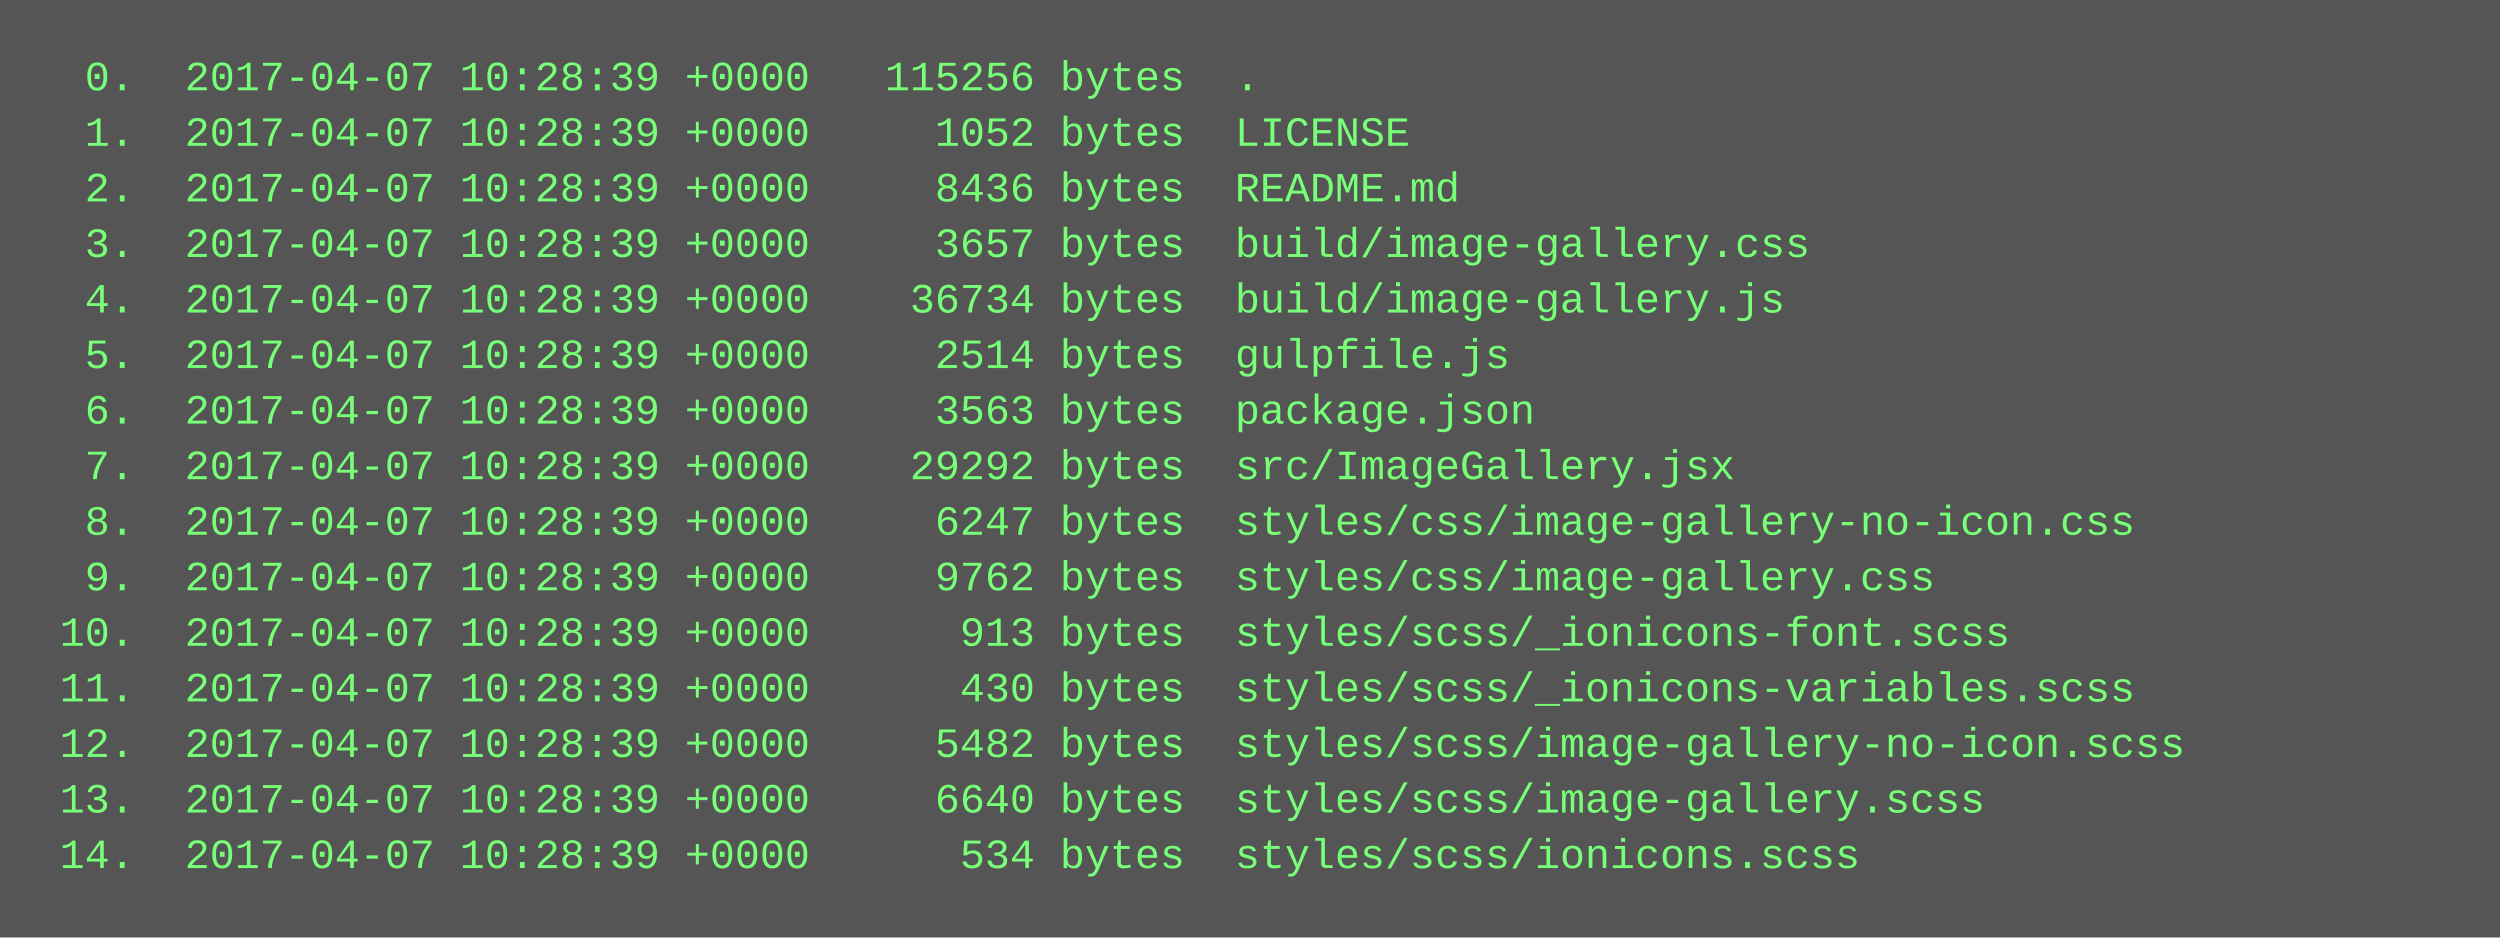
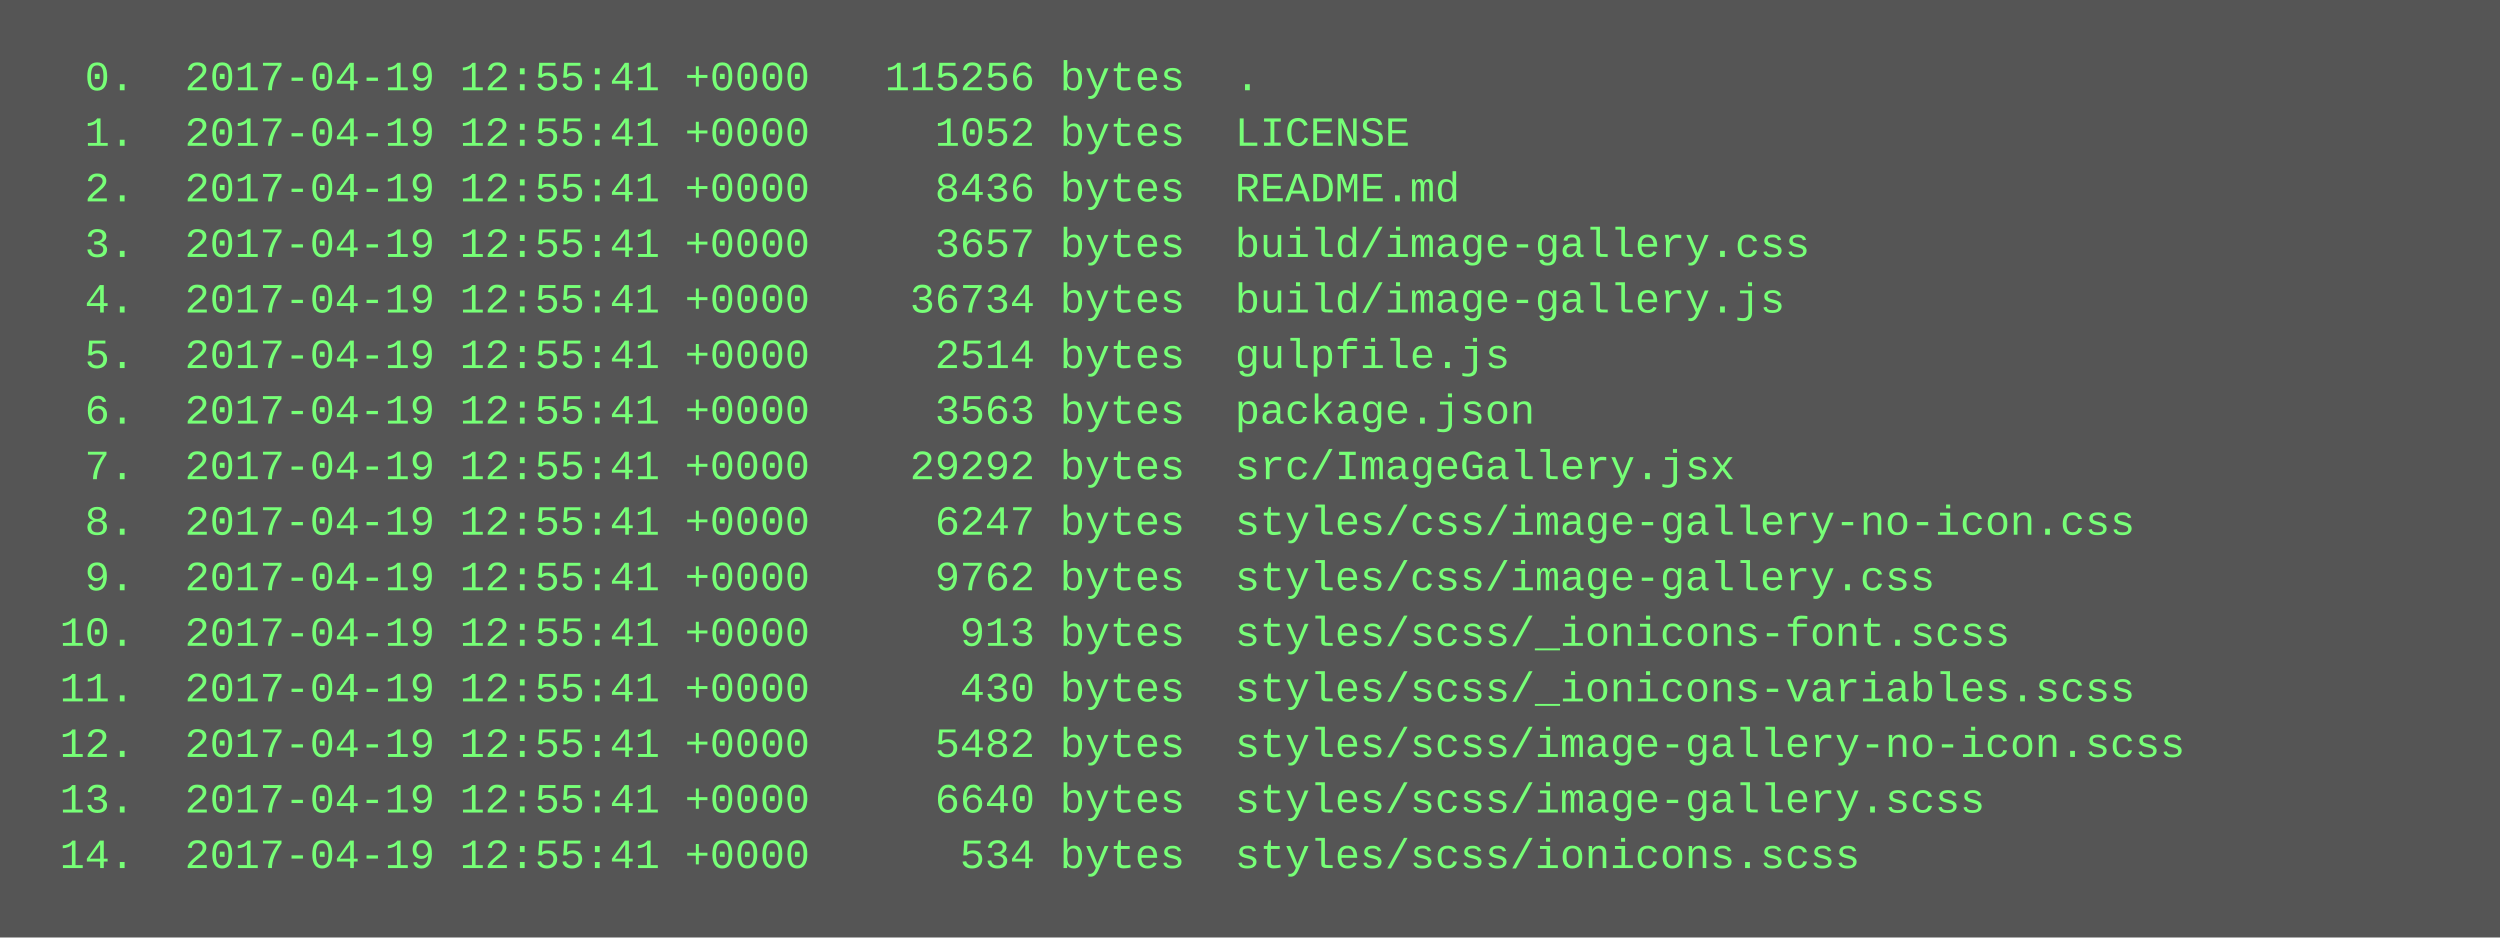
<svg xmlns="http://www.w3.org/2000/svg" height="270" width="720">
  <rect height="270" fill="#555" width="720" />
  <text fill="#7f7" font-family="Courier New" font-size="12" xml:space="preserve">
-     <tspan x="10" y="26">  0.  2017-04-07 10:28:39 +0000   115256 bytes  .</tspan>
-     <tspan x="10" y="42">  1.  2017-04-07 10:28:39 +0000     1052 bytes  LICENSE</tspan>
-     <tspan x="10" y="58">  2.  2017-04-07 10:28:39 +0000     8436 bytes  README.md</tspan>
-     <tspan x="10" y="74">  3.  2017-04-07 10:28:39 +0000     3657 bytes  build/image-gallery.css</tspan>
-     <tspan x="10" y="90">  4.  2017-04-07 10:28:39 +0000    36734 bytes  build/image-gallery.js</tspan>
-     <tspan x="10" y="106">  5.  2017-04-07 10:28:39 +0000     2514 bytes  gulpfile.js</tspan>
-     <tspan x="10" y="122">  6.  2017-04-07 10:28:39 +0000     3563 bytes  package.json</tspan>
-     <tspan x="10" y="138">  7.  2017-04-07 10:28:39 +0000    29292 bytes  src/ImageGallery.jsx</tspan>
-     <tspan x="10" y="154">  8.  2017-04-07 10:28:39 +0000     6247 bytes  styles/css/image-gallery-no-icon.css</tspan>
-     <tspan x="10" y="170">  9.  2017-04-07 10:28:39 +0000     9762 bytes  styles/css/image-gallery.css</tspan>
-     <tspan x="10" y="186"> 10.  2017-04-07 10:28:39 +0000      913 bytes  styles/scss/_ionicons-font.scss</tspan>
-     <tspan x="10" y="202"> 11.  2017-04-07 10:28:39 +0000      430 bytes  styles/scss/_ionicons-variables.scss</tspan>
-     <tspan x="10" y="218"> 12.  2017-04-07 10:28:39 +0000     5482 bytes  styles/scss/image-gallery-no-icon.scss</tspan>
-     <tspan x="10" y="234"> 13.  2017-04-07 10:28:39 +0000     6640 bytes  styles/scss/image-gallery.scss</tspan>
-     <tspan x="10" y="250"> 14.  2017-04-07 10:28:39 +0000      534 bytes  styles/scss/ionicons.scss</tspan>
+     <tspan x="10" y="26">  0.  2017-04-19 12:55:41 +0000   115256 bytes  .</tspan>
+     <tspan x="10" y="42">  1.  2017-04-19 12:55:41 +0000     1052 bytes  LICENSE</tspan>
+     <tspan x="10" y="58">  2.  2017-04-19 12:55:41 +0000     8436 bytes  README.md</tspan>
+     <tspan x="10" y="74">  3.  2017-04-19 12:55:41 +0000     3657 bytes  build/image-gallery.css</tspan>
+     <tspan x="10" y="90">  4.  2017-04-19 12:55:41 +0000    36734 bytes  build/image-gallery.js</tspan>
+     <tspan x="10" y="106">  5.  2017-04-19 12:55:41 +0000     2514 bytes  gulpfile.js</tspan>
+     <tspan x="10" y="122">  6.  2017-04-19 12:55:41 +0000     3563 bytes  package.json</tspan>
+     <tspan x="10" y="138">  7.  2017-04-19 12:55:41 +0000    29292 bytes  src/ImageGallery.jsx</tspan>
+     <tspan x="10" y="154">  8.  2017-04-19 12:55:41 +0000     6247 bytes  styles/css/image-gallery-no-icon.css</tspan>
+     <tspan x="10" y="170">  9.  2017-04-19 12:55:41 +0000     9762 bytes  styles/css/image-gallery.css</tspan>
+     <tspan x="10" y="186"> 10.  2017-04-19 12:55:41 +0000      913 bytes  styles/scss/_ionicons-font.scss</tspan>
+     <tspan x="10" y="202"> 11.  2017-04-19 12:55:41 +0000      430 bytes  styles/scss/_ionicons-variables.scss</tspan>
+     <tspan x="10" y="218"> 12.  2017-04-19 12:55:41 +0000     5482 bytes  styles/scss/image-gallery-no-icon.scss</tspan>
+     <tspan x="10" y="234"> 13.  2017-04-19 12:55:41 +0000     6640 bytes  styles/scss/image-gallery.scss</tspan>
+     <tspan x="10" y="250"> 14.  2017-04-19 12:55:41 +0000      534 bytes  styles/scss/ionicons.scss</tspan>
  </text>
</svg>
